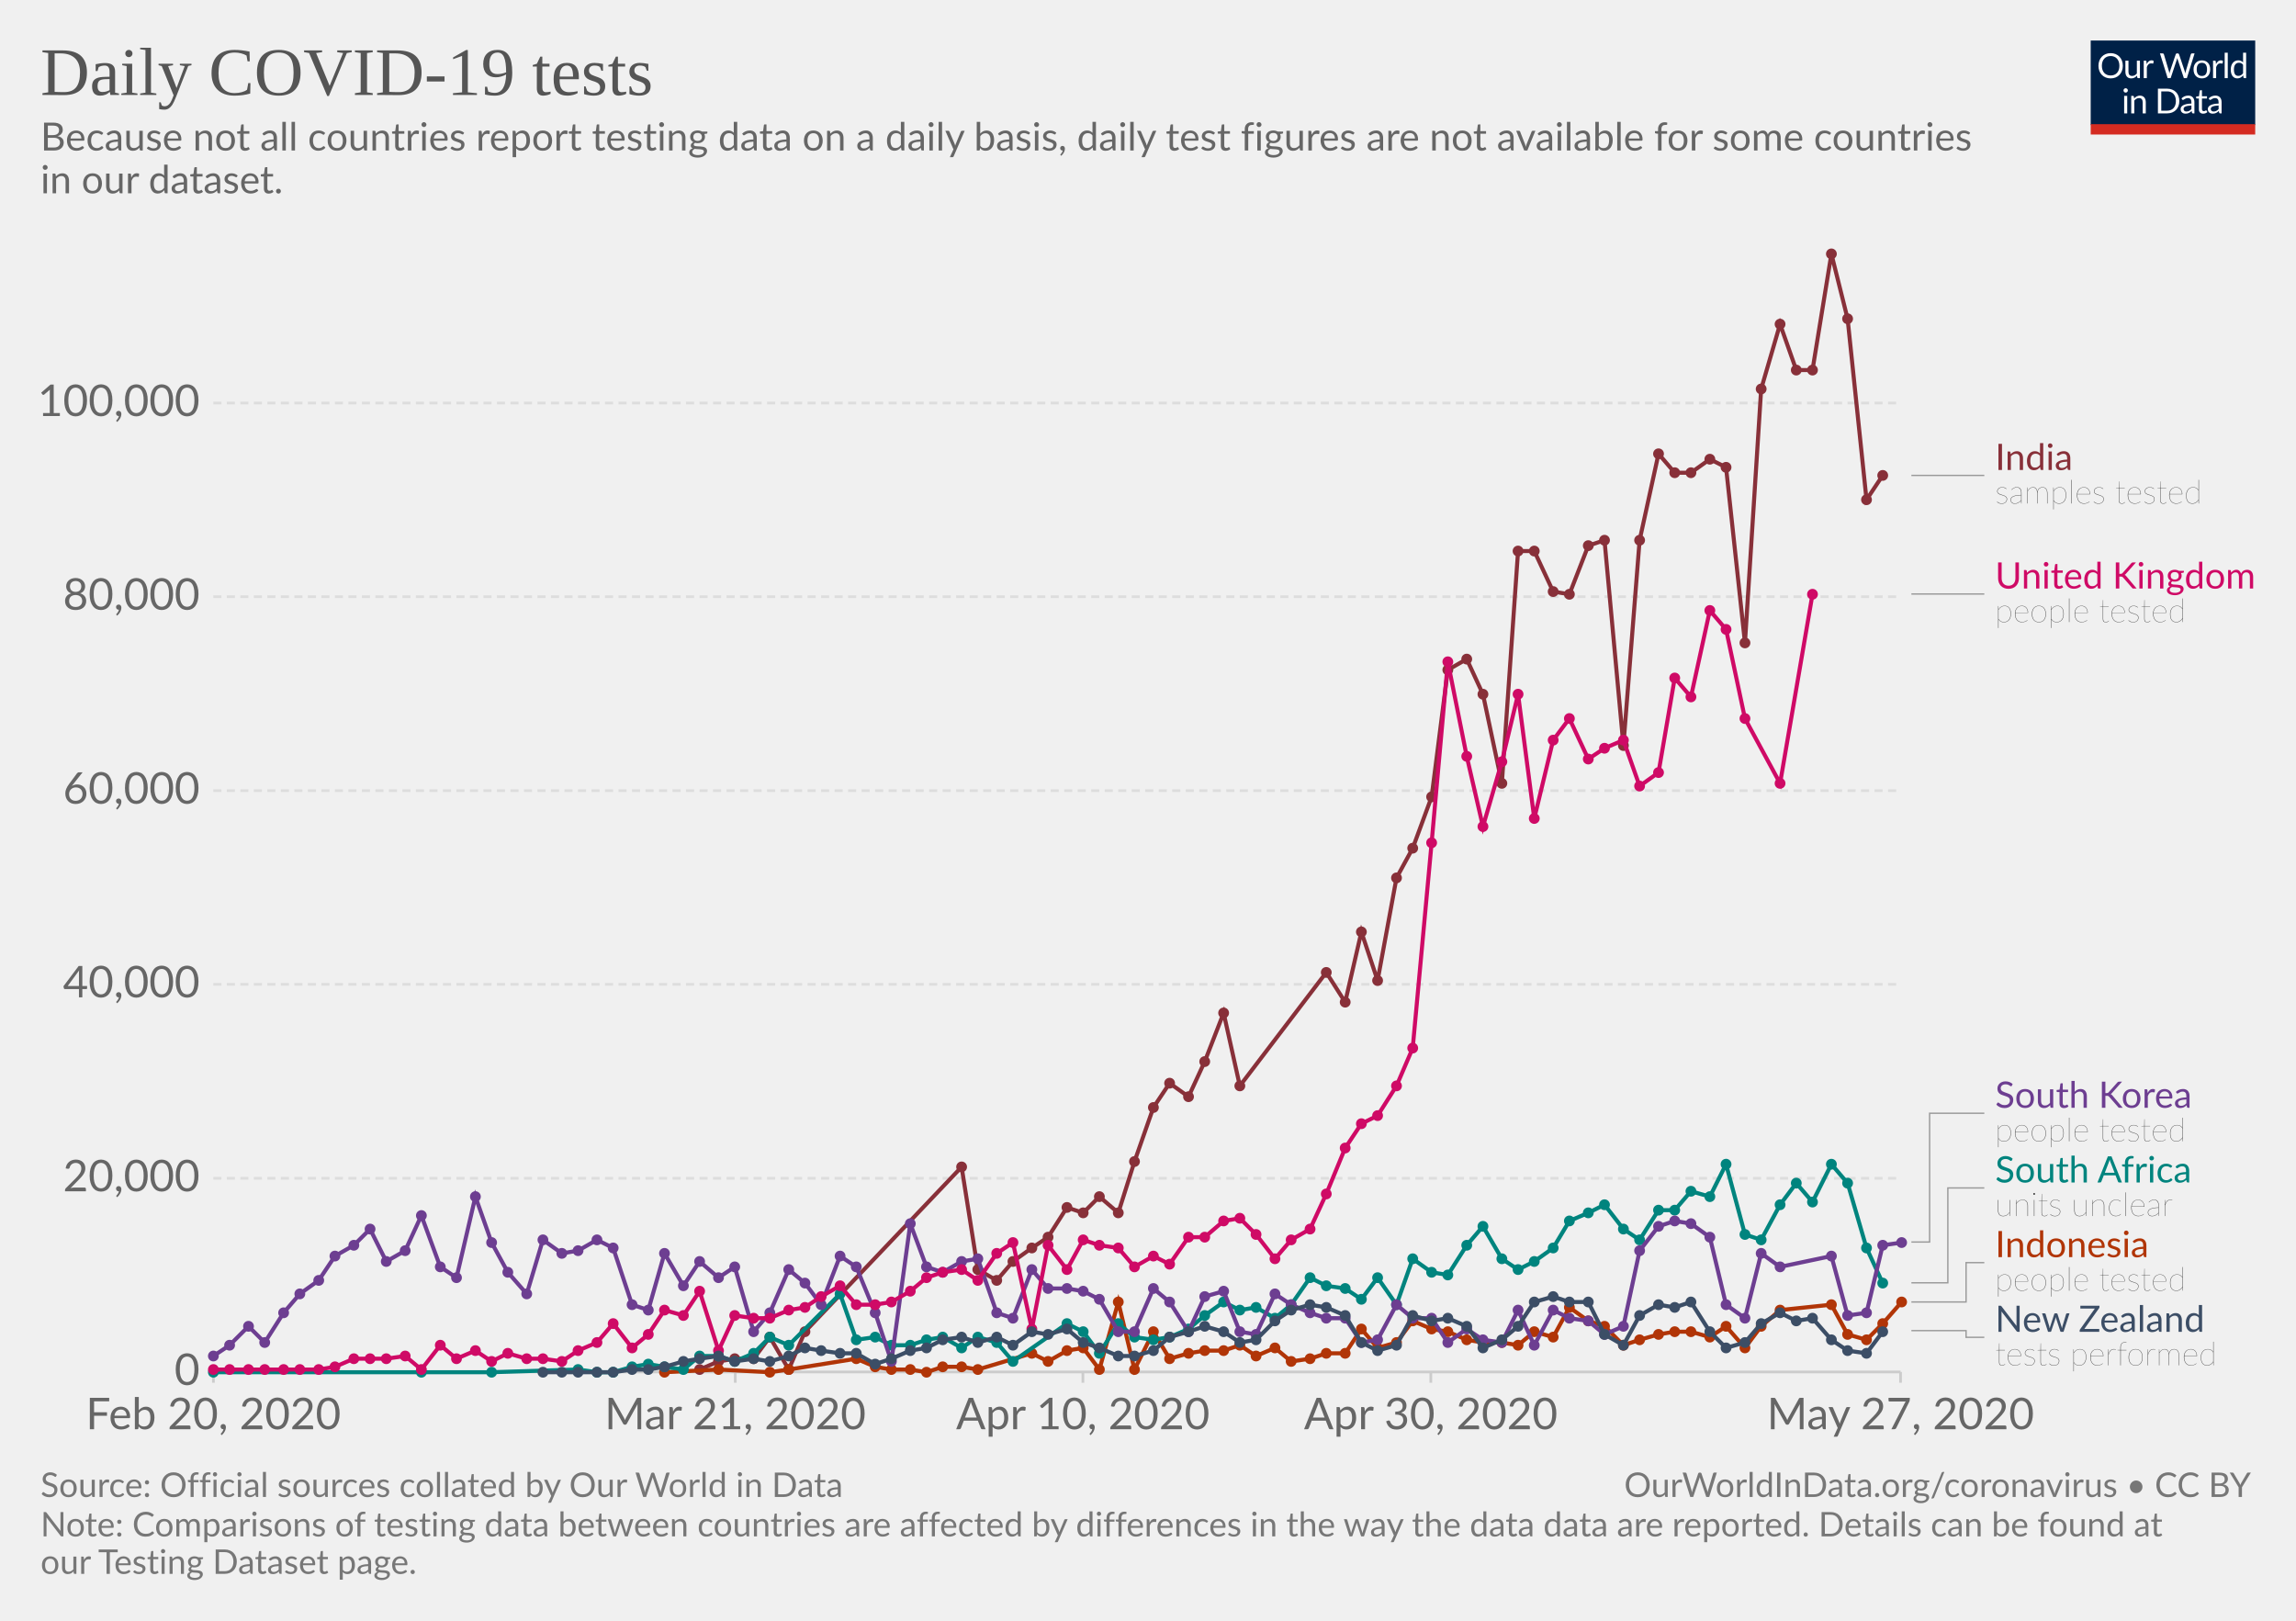
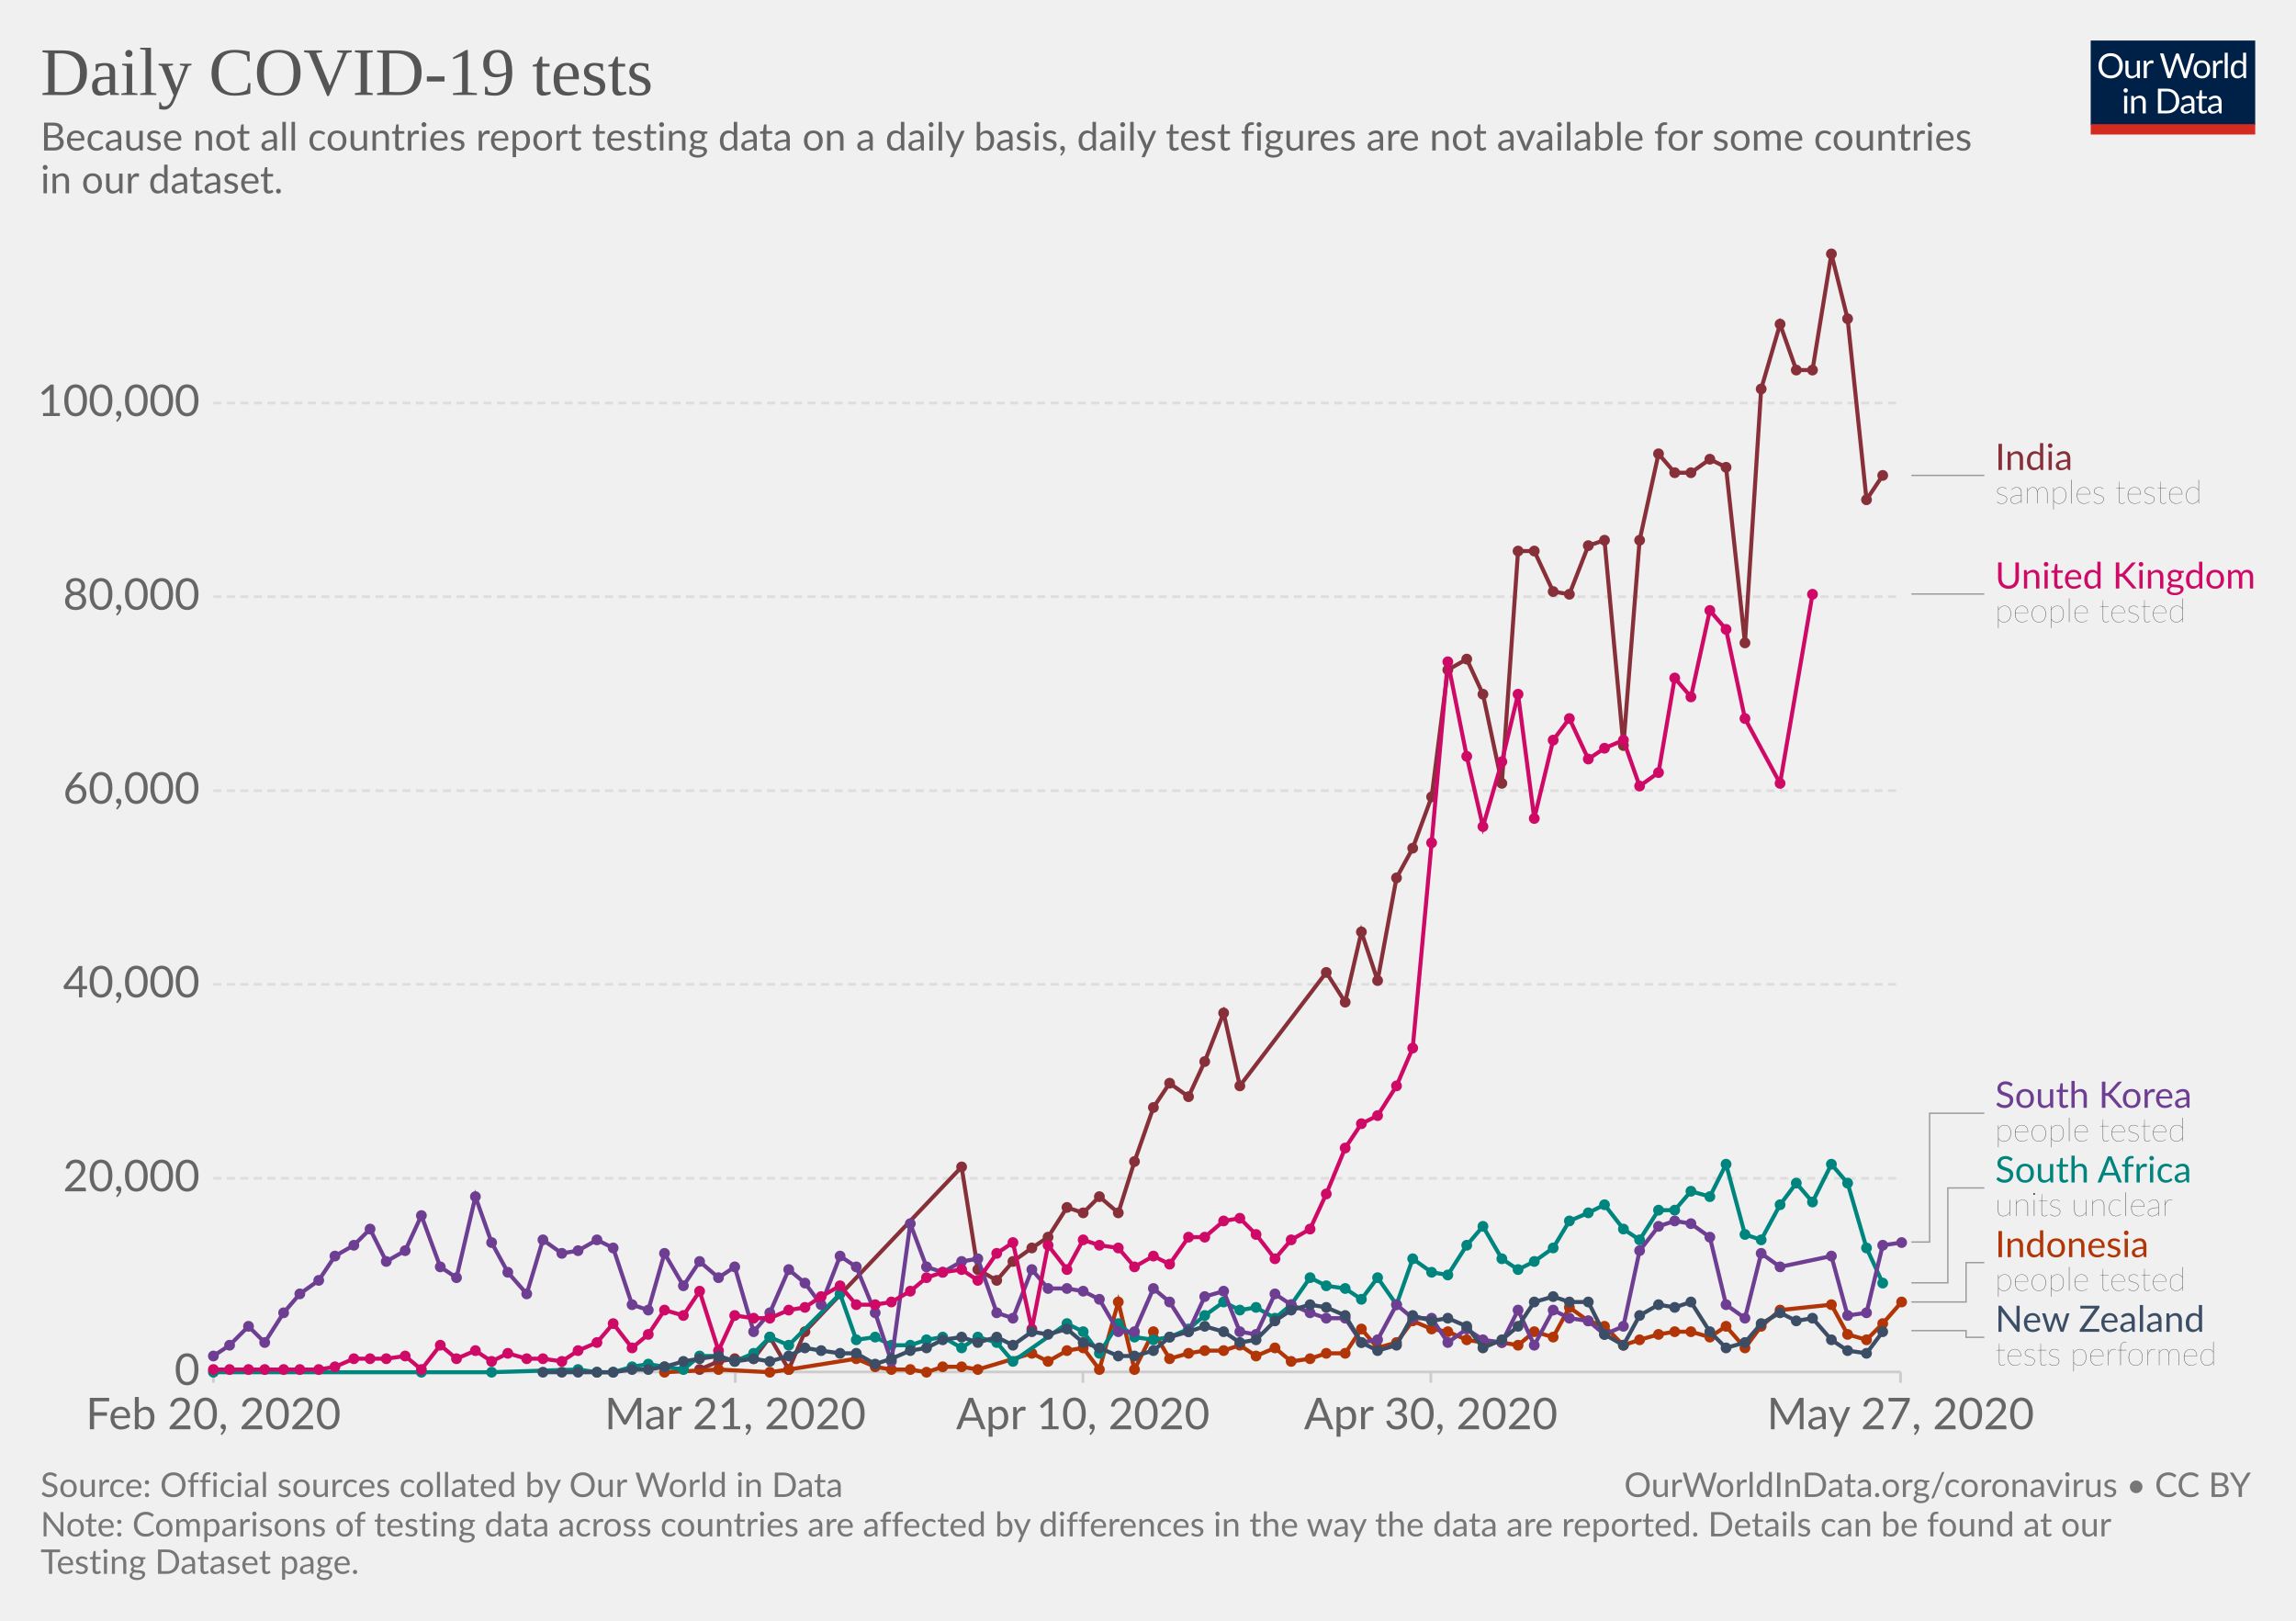
<svg xmlns="http://www.w3.org/2000/svg" version="1.1" style="background-color:#fff;-webkit-font-smoothing:antialiased" width="850" height="600" viewBox="0 0 850 600" font-family="Lato,'Helvetica Neue',Helvetica,Arial,sans-serif" font-size="18" text-rendering="optimizeLegibility">
  <g class="HeaderView">
    <g transform="matrix(.29 0 0 .29 774 15)">
      <svg width="210" height="120" viewBox="0 0 210 120" fill="none">
        <g clip-path="url(#clip0)">
          <path d="M0 0h210v107.89H0V0z" fill="#002147" />
          <path d="M40.98 32.25c0 2.36-.38 4.53-1.12 6.51a14.26 14.26 0 01-8.1 8.4c-1.9.78-4.02 1.17-6.34 1.17-2.31 0-4.42-.39-6.33-1.17a14.31 14.31 0 01-8.08-8.4 18.29 18.29 0 01-1.12-6.51c0-2.36.38-4.53 1.12-6.5.75-1.97 1.8-3.67 3.17-5.1 1.37-1.43 3-2.55 4.9-3.34 1.92-.8 4.03-1.19 6.34-1.19 2.32 0 4.43.4 6.34 1.19 1.92.8 3.56 1.9 4.93 3.34a14.87 14.87 0 013.17 5.1 18.1 18.1 0 011.12 6.5zm-4.38 0c0-1.94-.26-3.68-.8-5.22a10.91 10.91 0 00-2.24-3.89 9.68 9.68 0 00-3.52-2.46 11.95 11.95 0 00-4.62-.86c-1.68 0-3.21.28-4.6.86a9.88 9.88 0 00-3.54 2.46 10.91 10.91 0 00-2.24 3.9c-.53 1.53-.8 3.27-.8 5.2 0 1.94.27 3.68.8 5.22a11.17 11.17 0 002.24 3.9 10.01 10.01 0 003.55 2.44c1.38.56 2.9.83 4.6.83 1.7 0 3.24-.27 4.61-.83a9.8 9.8 0 003.52-2.44 11.17 11.17 0 002.25-3.9c.53-1.54.8-3.28.8-5.21zm26.22-6.54V48H60.5c-.56 0-.9-.27-1.05-.81l-.31-2.4a12.45 12.45 0 01-3.26 2.6c-1.2.64-2.58.96-4.13.96-1.22 0-2.3-.2-3.24-.6a6.52 6.52 0 01-2.33-1.7 7.37 7.37 0 01-1.43-2.67c-.3-1.04-.46-2.2-.46-3.45V25.7h3.91v14.22c0 1.68.38 2.99 1.15 3.91.77.93 1.96 1.39 3.54 1.39 1.16 0 2.24-.27 3.23-.82a10.42 10.42 0 002.8-2.28V25.7h3.91zm8.61 4.47a9.94 9.94 0 012.6-3.56 5.64 5.64 0 013.76-1.3c.47 0 .92.05 1.34.15.44.1.83.27 1.17.49L80 28.88c-.09.37-.3.55-.66.55-.2 0-.5-.04-.9-.13a6.21 6.21 0 00-3.24.18c-.54.2-1.03.5-1.47.92-.42.4-.81.9-1.17 1.5-.33.58-.64 1.26-.92 2.02V48h-3.94V25.71h2.25c.42 0 .72.08.88.25.16.16.27.44.33.83l.26 3.39zm61.16-13.7L122.75 48h-3.82l-7.99-24.05a21.95 21.95 0 01-.42-1.58 38.36 38.36 0 01-.44 1.58L102.05 48h-3.83L88.4 16.47h3.54c.38 0 .7.1.95.29.26.2.43.43.5.73l6.52 21.9c.1.4.2.83.28 1.28.1.46.2.94.29 1.46l.3-1.46c.12-.47.25-.9.38-1.27l7.41-21.91c.1-.25.26-.48.51-.69.27-.22.58-.33.95-.33h1.23c.38 0 .69.1.92.29.24.2.41.43.53.73l7.4 21.9a28.4 28.4 0 01.68 2.62 29.52 29.52 0 01.52-2.61l6.54-21.91c.07-.27.23-.5.48-.7.27-.21.58-.32.95-.32h3.32zm9.35 8.88c1.63 0 3.1.27 4.4.82a9.43 9.43 0 015.46 5.94c.5 1.4.74 2.98.74 4.73 0 1.76-.25 3.34-.74 4.75a9.43 9.43 0 01-5.46 5.92c-1.3.52-2.77.79-4.4.79-1.64 0-3.12-.27-4.44-.8a9.42 9.42 0 01-3.35-2.3c-.92-1-1.63-2.2-2.13-3.61-.49-1.41-.73-3-.73-4.75s.24-3.33.73-4.73c.5-1.43 1.2-2.64 2.13-3.63.93-1 2.04-1.77 3.35-2.31 1.32-.55 2.8-.82 4.44-.82zm0 19.89c2.2 0 3.84-.73 4.93-2.2 1.08-1.48 1.63-3.54 1.63-6.18 0-2.66-.55-4.72-1.63-6.2-1.09-1.49-2.73-2.23-4.93-2.23-1.12 0-2.09.2-2.93.57-.82.39-1.5.94-2.06 1.65-.55.72-.96 1.61-1.24 2.67-.26 1.04-.4 2.22-.4 3.54 0 2.64.55 4.7 1.64 6.18 1.1 1.47 2.76 2.2 4.99 2.2zm17.97-15.07a9.94 9.94 0 012.6-3.56 5.64 5.64 0 013.76-1.3c.47 0 .91.05 1.34.15.44.1.83.27 1.16.49l-.28 2.92c-.09.37-.31.55-.66.55-.2 0-.5-.04-.9-.13a6.2 6.2 0 00-3.24.18c-.54.2-1.03.5-1.47.92-.43.4-.82.9-1.17 1.5a13.1 13.1 0 00-.92 2.02V48h-3.94V25.71h2.24c.43 0 .72.08.88.25.17.16.28.44.33.83l.27 3.39zm15.04-14.59V48h-3.92V15.6h3.92zm19.55 15.43a6.22 6.22 0 00-2.38-2.05 6.7 6.7 0 00-2.86-.6c-2.07 0-3.66.75-4.77 2.23-1.12 1.48-1.68 3.6-1.68 6.33 0 1.46.13 2.7.38 3.74a7.29 7.29 0 001.1 2.56 4.35 4.35 0 001.78 1.45c.7.3 1.5.46 2.4.46 1.29 0 2.41-.3 3.36-.88a9.6 9.6 0 002.67-2.49V31.02zm3.91-15.43V48h-2.33c-.56 0-.9-.27-1.06-.81l-.35-2.71a12.13 12.13 0 01-3.25 2.77 8.28 8.28 0 01-4.23 1.06 7.31 7.31 0 01-6.14-2.9c-.73-.96-1.3-2.15-1.69-3.57a18.35 18.35 0 01.07-9.48 11.29 11.29 0 011.89-3.7 8.7 8.7 0 017.06-3.34 7.96 7.96 0 016.12 2.62V15.59h3.91zM46.61 70.71V93H42.7V70.71h3.91zm.84-7c0 .39-.08.75-.24 1.09-.15.32-.35.61-.62.88-.25.25-.55.44-.9.59a2.67 2.67 0 01-2.16 0 2.9 2.9 0 01-1.45-1.47 2.67 2.67 0 010-2.16c.15-.35.35-.65.6-.9.25-.27.53-.47.85-.62a2.67 2.67 0 012.16 0c.35.15.65.35.9.62.27.25.47.55.62.9.16.34.24.7.24 1.08zm7.97 10.24c.49-.54 1-1.04 1.54-1.48a9.85 9.85 0 013.66-1.84 8.96 8.96 0 015.43.35c.94.4 1.72.97 2.33 1.71.63.74 1.11 1.62 1.43 2.67.32 1.04.49 2.19.49 3.45V93h-3.94V78.81c0-1.69-.4-3-1.17-3.92-.76-.93-1.93-1.4-3.5-1.4-1.15 0-2.24.27-3.25.83-1 .56-1.92 1.31-2.77 2.27V93h-3.94V70.71h2.35c.56 0 .9.28 1.04.82l.3 2.42zm57.7 3.3c0 2.36-.37 4.5-1.11 6.44a14.3 14.3 0 01-3.17 4.98c-1.37 1.37-3 2.45-4.93 3.2-1.9.76-4.02 1.13-6.33 1.13H85.8V61.47h11.77c2.31 0 4.42.39 6.33 1.15a13.8 13.8 0 018.1 8.18 17.75 17.75 0 011.12 6.45zm-4.37 0c0-1.94-.26-3.67-.8-5.2a10.94 10.94 0 00-2.23-3.87 9.57 9.57 0 00-3.53-2.42 12.23 12.23 0 00-4.61-.83h-7.5v24.62h7.5c1.7 0 3.24-.28 4.61-.84a9.7 9.7 0 003.53-2.4 10.94 10.94 0 002.24-3.87c.53-1.53.8-3.26.8-5.2zm19.8 5.72c-1.8.06-3.34.2-4.62.44-1.26.22-2.3.51-3.1.88-.8.36-1.37.8-1.74 1.3-.35.5-.53 1.05-.53 1.67 0 .58.1 1.1.3 1.52a3 3 0 00.76 1.05c.34.27.73.46 1.17.6.45.11.94.17 1.45.17a7.28 7.28 0 003.5-.81 11.95 11.95 0 002.82-2.2v-4.62zm-12.65-9.11a12.73 12.73 0 013.98-2.66c1.43-.59 3-.88 4.73-.88 1.25 0 2.36.2 3.33.61a6.81 6.81 0 013.94 4.38c.33 1.04.5 2.19.5 3.43V93h-1.74a1.8 1.8 0 01-.88-.18c-.2-.13-.36-.38-.48-.74l-.44-2.12c-.59.55-1.16 1.03-1.72 1.46a9.48 9.48 0 01-3.74 1.7c-.69.15-1.46.23-2.3.23-.87 0-1.69-.12-2.45-.35a5.34 5.34 0 01-3.34-2.93 6.64 6.64 0 01-.49-2.64c0-.88.25-1.72.73-2.53a6.33 6.33 0 012.35-2.17c1.09-.63 2.5-1.15 4.25-1.54 1.75-.41 3.89-.65 6.42-.7v-1.75c0-1.73-.37-3.03-1.12-3.91-.75-.9-1.84-1.34-3.28-1.34-.97 0-1.78.12-2.44.37-.64.23-1.2.5-1.7.81l-1.23.82c-.33.23-.67.35-1 .35-.27 0-.5-.07-.69-.2a2.1 2.1 0 01-.48-.53l-.7-1.25zm27.67 19.5c-1.76 0-3.12-.5-4.07-1.48-.94-.98-1.41-2.4-1.41-4.25V74h-2.68a.9.9 0 01-.6-.2c-.16-.14-.24-.36-.24-.66v-1.56l3.65-.46.9-6.89c.05-.22.14-.4.29-.52a.88.88 0 01.62-.22H142v7.67h6.44V74h-6.44v13.38c0 .94.22 1.63.68 2.09.45.45 1.04.68 1.76.68a3.21 3.21 0 001.85-.53l.55-.35c.16-.12.3-.18.41-.18.2 0 .4.13.55.38l1.15 1.87a7.45 7.45 0 01-2.44 1.5c-.96.35-1.94.52-2.95.52zm19.68-10.4c-1.8.07-3.34.21-4.62.45-1.26.22-2.3.51-3.1.88-.8.36-1.37.8-1.74 1.3-.35.5-.53 1.05-.53 1.67 0 .58.1 1.1.3 1.52.18.42.44.77.76 1.05.34.27.73.46 1.17.6.45.11.94.17 1.45.17a7.3 7.3 0 003.5-.81 12.04 12.04 0 002.82-2.2v-4.62zm-12.65-9.1a12.72 12.72 0 013.99-2.66c1.42-.59 3-.88 4.72-.88 1.25 0 2.36.2 3.33.61a6.81 6.81 0 013.94 4.38c.33 1.04.5 2.19.5 3.43V93h-1.74a1.8 1.8 0 01-.88-.18c-.2-.13-.36-.38-.48-.74l-.44-2.12c-.59.55-1.16 1.03-1.72 1.46a9.48 9.48 0 01-3.74 1.7c-.69.15-1.46.23-2.3.23-.87 0-1.69-.12-2.45-.35a5.33 5.33 0 01-3.34-2.93 6.62 6.62 0 01-.49-2.64c0-.88.25-1.72.73-2.53a6.33 6.33 0 012.35-2.17c1.09-.63 2.5-1.15 4.25-1.54 1.74-.41 3.89-.65 6.42-.7v-1.75c0-1.73-.37-3.03-1.12-3.91-.75-.9-1.84-1.34-3.28-1.34-.97 0-1.78.12-2.44.37-.64.23-1.2.5-1.7.81-.46.3-.87.57-1.22.82-.34.23-.68.35-1.02.35-.26 0-.49-.07-.68-.2-.19-.14-.35-.32-.48-.53l-.7-1.25z" fill="#fff" />
          <path fill="#D42B21" d="M0 106.79h210V120H0z" />
        </g>
        <defs>
          <clipPath id="clip0">
            <path fill="#fff" d="M0 0h210v120H0z" />
          </clipPath>
        </defs>
      </svg>
    </g>
    <a href="https://ourworldindata.org/grapher/full-list-covid-19-tests-per-day" target="_blank" font-family="&quot;Playfair Display&quot;,Georgia,&quot;Times New Roman&quot;,serif">
      <text font-size="25.2" x="15" y="35.2" fill="#555">
        <tspan x="15" y="35.16">Daily COVID-19 tests</tspan>
      </text>
    </a>
    <text font-size="14.4" x="15" y="55.7" fill="#666">
      <tspan x="15" y="55.72">Because not all countries report testing data on a daily basis, daily test figures are not available for some countries</tspan>
      <tspan x="15" y="71.56">in our dataset.</tspan>
    </text>
  </g>
  <g class="LineChart">
    <defs>
      <clipPath id="a">
        <path d="M68.97 0h830v870h-830z" />
      </clipPath>
    </defs>
    <g class="AxisBoxView">
      <g class="HorizontalAxis">
        <path stroke="#ccc" d="M79 507.9v4M272.2 507.9v4M400.9 507.9v4M529.7 507.9v4M703.6 507.9v4" />
        <text x="79" y="529.1" fill="#666" text-anchor="middle" font-size="16.2">Feb 20, 2020</text>
        <text x="272.2" y="529.1" fill="#666" text-anchor="middle" font-size="16.2">Mar 21, 2020</text>
        <text x="400.9" y="529.1" fill="#666" text-anchor="middle" font-size="16.2">Apr 10, 2020</text>
        <text x="529.7" y="529.1" fill="#666" text-anchor="middle" font-size="16.2">Apr 30, 2020</text>
        <text x="703.6" y="529.1" fill="#666" text-anchor="middle" font-size="16.2">May 27, 2020</text>
      </g>
      <g class="VerticalAxis" fill="#666" dominant-baseline="middle" text-anchor="end" font-size="16.2">
        <text x="73.97" y="507.9">0</text>
        <text x="73.97" y="436.2">20,000</text>
        <text x="73.97" y="364.4">40,000</text>
        <text x="73.97" y="292.7">60,000</text>
        <text x="73.97" y="220.9">80,000</text>
        <text x="73.97" y="149.2">100,000</text>
      </g>
      <g class="AxisGridLines">
        <path stroke="#ccc" d="M78.97 507.9h624.64" />
        <path stroke="#ddd" stroke-dasharray="3,2" d="M78.97 436.2h624.64M78.97 364.4h624.64M78.97 292.7h624.64M78.97 220.9h624.64M78.97 149.2h624.64" />
      </g>
    </g>
    <g clip-path="url(#a)">
      <g class="HeightedLegend" cursor="pointer">
        <g class="legendMark">
          <g class="indicator">
            <path d="M707.61 176h13.5v0h13.5" stroke="#999" stroke-width=".5" fill="none" />
          </g>
          <text font-size="13.5" x="738.6" y="174" fill="#883039">
            <tspan x="738.61" y="173.98">India</tspan>
          </text>
          <text font-size="12.15" x="738.6" y="186.4" fill="#333" class="textAnnotation" font-weight="lighter">
            <tspan x="738.61" y="186.4">samples tested</tspan>
          </text>
        </g>
        <g class="legendMark">
          <g class="indicator">
            <path d="M707.61 219.9h13.5v0h13.5" stroke="#999" stroke-width=".5" fill="none" />
          </g>
          <text font-size="13.5" x="738.6" y="217.9" fill="#CF0A66">
            <tspan x="738.61" y="217.88">United Kingdom</tspan>
          </text>
          <text font-size="12.15" x="738.6" y="230.3" fill="#333" class="textAnnotation" font-weight="lighter">
            <tspan x="738.61" y="230.3">people tested</tspan>
          </text>
        </g>
        <g class="legendMark">
          <g class="indicator">
            <path d="M707.61 459.8h6.75v-47.67h20.25" stroke="#999" stroke-width=".5" fill="none" />
          </g>
          <text font-size="13.5" x="738.6" y="410.1" fill="#6D3E91">
            <tspan x="738.61" y="410.1">South Korea</tspan>
          </text>
          <text font-size="12.15" x="738.6" y="422.5" fill="#333" class="textAnnotation" font-weight="lighter">
            <tspan x="738.61" y="422.52">people tested</tspan>
          </text>
        </g>
        <g class="legendMark">
          <g class="indicator">
            <path d="M707.61 474.9h13.5v-35.12h13.5" stroke="#999" stroke-width=".5" fill="none" />
          </g>
          <text font-size="13.5" x="738.6" y="437.8" fill="#00847E">
            <tspan x="738.61" y="437.75">South Africa</tspan>
          </text>
          <text font-size="12.15" x="738.6" y="450.2" fill="#333" class="textAnnotation" font-weight="lighter">
            <tspan x="738.61" y="450.17">units unclear</tspan>
          </text>
        </g>
        <g class="legendMark">
          <g class="indicator">
            <path d="M707.61 482h20.25v-14.57h6.75" stroke="#999" stroke-width=".5" fill="none" />
          </g>
          <text font-size="13.5" x="738.6" y="465.4" fill="#B13507">
            <tspan x="738.61" y="465.4">Indonesia</tspan>
          </text>
          <text font-size="12.15" x="738.6" y="477.8" fill="#333" class="textAnnotation" font-weight="lighter">
            <tspan x="738.61" y="477.82">people tested</tspan>
          </text>
        </g>
        <g class="legendMark">
          <g class="indicator">
            <path d="M707.61 492.6h20.25v2.48h6.75" stroke="#999" stroke-width=".5" fill="none" />
          </g>
          <text font-size="13.5" x="738.6" y="493.1" fill="#3C4E66">
            <tspan x="738.61" y="493.05">New Zealand</tspan>
          </text>
          <text font-size="12.15" x="738.6" y="505.5" fill="#333" class="textAnnotation" font-weight="lighter">
            <tspan x="738.61" y="505.47">tests performed</tspan>
          </text>
        </g>
      </g>
      <g class="Lines">
        <g class="key-India_0">
          <path stroke="#883039" stroke-linecap="round" d="M259 507l7-3 6-1h7l6-8 7 12 6-14 58-61 6 38 7 4 6-7 7-5 6-4 7-11 6 2 6-6 7 6 6-19 7-20 6-9 7 5 6-13 7-18 6 27 32-42 7 11 6-26 6 18 7-38 6-11 7-19 6-47 7-4 6 13 7 33 6-86h6l7 15 6 1 7-18 6-2 7 76 6-76 7-32 6 7h6l7-5 6 3 7 65 6-94 7-24 6 17h6l7-43 6 24 7 67 6-9" fill="none" stroke-width="1.5" />
          <g fill="#883039">
            <circle cx="259" cy="507" r="2" />
            <circle cx="266" cy="504" r="2" />
            <circle cx="272" cy="503" r="2" />
            <circle cx="279" cy="503" r="2" />
            <circle cx="285" cy="495" r="2" />
            <circle cx="292" cy="507" r="2" />
            <circle cx="298" cy="493" r="2" />
            <circle cx="356" cy="432" r="2" />
            <circle cx="362" cy="470" r="2" />
            <circle cx="369" cy="474" r="2" />
            <circle cx="375" cy="467" r="2" />
            <circle cx="382" cy="462" r="2" />
            <circle cx="388" cy="458" r="2" />
            <circle cx="395" cy="447" r="2" />
            <circle cx="401" cy="449" r="2" />
            <circle cx="407" cy="443" r="2" />
            <circle cx="414" cy="449" r="2" />
            <circle cx="420" cy="430" r="2" />
            <circle cx="427" cy="410" r="2" />
            <circle cx="433" cy="401" r="2" />
            <circle cx="440" cy="406" r="2" />
            <circle cx="446" cy="393" r="2" />
            <circle cx="453" cy="375" r="2" />
            <circle cx="459" cy="402" r="2" />
            <circle cx="491" cy="360" r="2" />
            <circle cx="498" cy="371" r="2" />
            <circle cx="504" cy="345" r="2" />
            <circle cx="510" cy="363" r="2" />
            <circle cx="517" cy="325" r="2" />
            <circle cx="523" cy="314" r="2" />
            <circle cx="530" cy="295" r="2" />
            <circle cx="536" cy="248" r="2" />
            <circle cx="543" cy="244" r="2" />
            <circle cx="549" cy="257" r="2" />
            <circle cx="556" cy="290" r="2" />
            <circle cx="562" cy="204" r="2" />
            <circle cx="568" cy="204" r="2" />
            <circle cx="575" cy="219" r="2" />
            <circle cx="581" cy="220" r="2" />
            <circle cx="588" cy="202" r="2" />
            <circle cx="594" cy="200" r="2" />
            <circle cx="601" cy="276" r="2" />
            <circle cx="607" cy="200" r="2" />
            <circle cx="614" cy="168" r="2" />
            <circle cx="620" cy="175" r="2" />
            <circle cx="626" cy="175" r="2" />
            <circle cx="633" cy="170" r="2" />
            <circle cx="639" cy="173" r="2" />
            <circle cx="646" cy="238" r="2" />
            <circle cx="652" cy="144" r="2" />
            <circle cx="659" cy="120" r="2" />
            <circle cx="665" cy="137" r="2" />
            <circle cx="671" cy="137" r="2" />
            <circle cx="678" cy="94" r="2" />
            <circle cx="684" cy="118" r="2" />
            <circle cx="691" cy="185" r="2" />
            <circle cx="697" cy="176" r="2" />
          </g>
        </g>
        <g class="key-Indonesia_0">
          <path stroke="#B13507" stroke-linecap="round" d="M246 508l20-1 19 1 7-1 25-4 7 3 6 1h7l6 1 6-2h7l6 1 20-6 6 3 7-4 6-1 6 8 7-25 6 25 7-14 6 10 7-2 6-1h7l6-2 6 4 7-3 6 5 7-1 6-2h7l6-9 6 7 7-2 6-8 7 3 6 1 7 3 6 1h7l6 1 6-5 7 2 6-11 7 5 6 2 7 7 6-2 7-2 6-1h6l7 2 6-4 7 8 6-8 7-6 19-2 6 11 7 2 6-6 7-8" fill="none" stroke-width="1.5" />
          <g fill="#B13507">
            <circle cx="246" cy="508" r="2" />
            <circle cx="266" cy="507" r="2" />
            <circle cx="285" cy="508" r="2" />
            <circle cx="292" cy="507" r="2" />
            <circle cx="317" cy="503" r="2" />
            <circle cx="324" cy="506" r="2" />
            <circle cx="330" cy="507" r="2" />
            <circle cx="337" cy="507" r="2" />
            <circle cx="343" cy="508" r="2" />
            <circle cx="349" cy="506" r="2" />
            <circle cx="356" cy="506" r="2" />
            <circle cx="362" cy="507" r="2" />
            <circle cx="382" cy="501" r="2" />
            <circle cx="388" cy="504" r="2" />
            <circle cx="395" cy="500" r="2" />
            <circle cx="401" cy="499" r="2" />
            <circle cx="407" cy="507" r="2" />
            <circle cx="414" cy="482" r="2" />
            <circle cx="420" cy="507" r="2" />
            <circle cx="427" cy="493" r="2" />
            <circle cx="433" cy="503" r="2" />
            <circle cx="440" cy="501" r="2" />
            <circle cx="446" cy="500" r="2" />
            <circle cx="453" cy="500" r="2" />
            <circle cx="459" cy="498" r="2" />
            <circle cx="465" cy="502" r="2" />
            <circle cx="472" cy="499" r="2" />
            <circle cx="478" cy="504" r="2" />
            <circle cx="485" cy="503" r="2" />
            <circle cx="491" cy="501" r="2" />
            <circle cx="498" cy="501" r="2" />
            <circle cx="504" cy="492" r="2" />
            <circle cx="510" cy="499" r="2" />
            <circle cx="517" cy="497" r="2" />
            <circle cx="523" cy="489" r="2" />
            <circle cx="530" cy="492" r="2" />
            <circle cx="536" cy="493" r="2" />
            <circle cx="543" cy="496" r="2" />
            <circle cx="549" cy="497" r="2" />
            <circle cx="556" cy="497" r="2" />
            <circle cx="562" cy="498" r="2" />
            <circle cx="568" cy="493" r="2" />
            <circle cx="575" cy="495" r="2" />
            <circle cx="581" cy="484" r="2" />
            <circle cx="588" cy="489" r="2" />
            <circle cx="594" cy="491" r="2" />
            <circle cx="601" cy="498" r="2" />
            <circle cx="607" cy="496" r="2" />
            <circle cx="614" cy="494" r="2" />
            <circle cx="620" cy="493" r="2" />
            <circle cx="626" cy="493" r="2" />
            <circle cx="633" cy="495" r="2" />
            <circle cx="639" cy="491" r="2" />
            <circle cx="646" cy="499" r="2" />
            <circle cx="652" cy="491" r="2" />
            <circle cx="659" cy="485" r="2" />
            <circle cx="678" cy="483" r="2" />
            <circle cx="684" cy="494" r="2" />
            <circle cx="691" cy="496" r="2" />
            <circle cx="697" cy="490" r="2" />
            <circle cx="704" cy="482" r="2" />
          </g>
        </g>
        <g class="key-South-Africa_0">
          <path stroke="#00847E" stroke-linecap="round" d="M79 508h103l32-1 7 1h6l7-2 6-1 6 1 7 1 6-5h7l6 2 7-3 6-6 7 3 19-19 6 17 7-1 6 3h7l6-2 6-1 7 4 6-4 7 2 6 7 20-14 6 3 6 8 7-11 6 5 7 1 6-1 7-3 6-5 7-5 6 3 6-1 7 4 6-5 7-10 6 3 7 1 6 4 6-8 7 10 6-17 7 5 6 1 7-11 6-7 7 12 6 4 6-3 7-5 6-10 7-3 6-3 7 9 6 4 7-11h6l6-7 7 2 6-12 7 26 6 2 7-13 6-8 6 7 7-14 6 7 7 24 6 13" fill="none" stroke-width="1.5" />
          <g fill="#00847E">
            <circle cx="79" cy="508" r="2" />
            <circle cx="156" cy="508" r="2" />
            <circle cx="182" cy="508" r="2" />
            <circle cx="214" cy="507" r="2" />
            <circle cx="221" cy="508" r="2" />
            <circle cx="227" cy="508" r="2" />
            <circle cx="234" cy="506" r="2" />
            <circle cx="240" cy="505" r="2" />
            <circle cx="246" cy="506" r="2" />
            <circle cx="253" cy="507" r="2" />
            <circle cx="259" cy="502" r="2" />
            <circle cx="266" cy="502" r="2" />
            <circle cx="272" cy="504" r="2" />
            <circle cx="279" cy="501" r="2" />
            <circle cx="285" cy="495" r="2" />
            <circle cx="292" cy="498" r="2" />
            <circle cx="311" cy="479" r="2" />
            <circle cx="317" cy="496" r="2" />
            <circle cx="324" cy="495" r="2" />
            <circle cx="330" cy="498" r="2" />
            <circle cx="337" cy="498" r="2" />
            <circle cx="343" cy="496" r="2" />
            <circle cx="349" cy="495" r="2" />
            <circle cx="356" cy="499" r="2" />
            <circle cx="362" cy="495" r="2" />
            <circle cx="369" cy="497" r="2" />
            <circle cx="375" cy="504" r="2" />
            <circle cx="395" cy="490" r="2" />
            <circle cx="401" cy="493" r="2" />
            <circle cx="407" cy="501" r="2" />
            <circle cx="414" cy="490" r="2" />
            <circle cx="420" cy="495" r="2" />
            <circle cx="427" cy="496" r="2" />
            <circle cx="433" cy="495" r="2" />
            <circle cx="440" cy="492" r="2" />
            <circle cx="446" cy="487" r="2" />
            <circle cx="453" cy="482" r="2" />
            <circle cx="459" cy="485" r="2" />
            <circle cx="465" cy="484" r="2" />
            <circle cx="472" cy="488" r="2" />
            <circle cx="478" cy="483" r="2" />
            <circle cx="485" cy="473" r="2" />
            <circle cx="491" cy="476" r="2" />
            <circle cx="498" cy="477" r="2" />
            <circle cx="504" cy="481" r="2" />
            <circle cx="510" cy="473" r="2" />
            <circle cx="517" cy="483" r="2" />
            <circle cx="523" cy="466" r="2" />
            <circle cx="530" cy="471" r="2" />
            <circle cx="536" cy="472" r="2" />
            <circle cx="543" cy="461" r="2" />
            <circle cx="549" cy="454" r="2" />
            <circle cx="556" cy="466" r="2" />
            <circle cx="562" cy="470" r="2" />
            <circle cx="568" cy="467" r="2" />
            <circle cx="575" cy="462" r="2" />
            <circle cx="581" cy="452" r="2" />
            <circle cx="588" cy="449" r="2" />
            <circle cx="594" cy="446" r="2" />
            <circle cx="601" cy="455" r="2" />
            <circle cx="607" cy="459" r="2" />
            <circle cx="614" cy="448" r="2" />
            <circle cx="620" cy="448" r="2" />
            <circle cx="626" cy="441" r="2" />
            <circle cx="633" cy="443" r="2" />
            <circle cx="639" cy="431" r="2" />
            <circle cx="646" cy="457" r="2" />
            <circle cx="652" cy="459" r="2" />
            <circle cx="659" cy="446" r="2" />
            <circle cx="665" cy="438" r="2" />
            <circle cx="671" cy="445" r="2" />
            <circle cx="678" cy="431" r="2" />
            <circle cx="684" cy="438" r="2" />
            <circle cx="691" cy="462" r="2" />
            <circle cx="697" cy="475" r="2" />
          </g>
        </g>
        <g class="key-South-Korea_0">
          <path stroke="#6D3E91" stroke-linecap="round" d="M79 502l6-4 7-7 6 6 7-11 6-7 7-5 6-9 7-4 6-6 6 12 7-4 6-13 7 19 6 4 7-30 6 17 6 11 7 8 6-20 7 5 6-1 7-4 6 3 7 21 6 2 6-21 7 12 6-9 7 6 6-4 7 24 6-7 7-16 6 5 6 8 7-18 6 4 7 17 6 18 7-51 6 16 6 2 7-4 6-1 7 20 6 2 7-18 6 7h7l6 1 6 3 7 12h6l7-16 6 5 7 11 6-13 7-2 6 15 6 1 7-15 6 4 7 3 6 2h7l6 9 6-1 7-13 6 5h7l6 9 7-5 6 4 7 1 6-12 6 13 7-13 6 3 7 1 6 5 7-3 6-28 7-9 6-2 6 1 7 5 6 25 7 5 6-24 7 5 19-4 6 22 7-1 6-25 7-1" fill="none" stroke-width="1.5" />
          <g fill="#6D3E91">
            <circle cx="79" cy="502" r="2" />
            <circle cx="85" cy="498" r="2" />
            <circle cx="92" cy="491" r="2" />
            <circle cx="98" cy="497" r="2" />
            <circle cx="105" cy="486" r="2" />
            <circle cx="111" cy="479" r="2" />
            <circle cx="118" cy="474" r="2" />
            <circle cx="124" cy="465" r="2" />
            <circle cx="131" cy="461" r="2" />
            <circle cx="137" cy="455" r="2" />
            <circle cx="143" cy="467" r="2" />
            <circle cx="150" cy="463" r="2" />
            <circle cx="156" cy="450" r="2" />
            <circle cx="163" cy="469" r="2" />
            <circle cx="169" cy="473" r="2" />
            <circle cx="176" cy="443" r="2" />
            <circle cx="182" cy="460" r="2" />
            <circle cx="188" cy="471" r="2" />
            <circle cx="195" cy="479" r="2" />
            <circle cx="201" cy="459" r="2" />
            <circle cx="208" cy="464" r="2" />
            <circle cx="214" cy="463" r="2" />
            <circle cx="221" cy="459" r="2" />
            <circle cx="227" cy="462" r="2" />
            <circle cx="234" cy="483" r="2" />
            <circle cx="240" cy="485" r="2" />
            <circle cx="246" cy="464" r="2" />
            <circle cx="253" cy="476" r="2" />
            <circle cx="259" cy="467" r="2" />
            <circle cx="266" cy="473" r="2" />
            <circle cx="272" cy="469" r="2" />
            <circle cx="279" cy="493" r="2" />
            <circle cx="285" cy="486" r="2" />
            <circle cx="292" cy="470" r="2" />
            <circle cx="298" cy="475" r="2" />
            <circle cx="304" cy="483" r="2" />
            <circle cx="311" cy="465" r="2" />
            <circle cx="317" cy="469" r="2" />
            <circle cx="324" cy="486" r="2" />
            <circle cx="330" cy="504" r="2" />
            <circle cx="337" cy="453" r="2" />
            <circle cx="343" cy="469" r="2" />
            <circle cx="349" cy="471" r="2" />
            <circle cx="356" cy="467" r="2" />
            <circle cx="362" cy="466" r="2" />
            <circle cx="369" cy="486" r="2" />
            <circle cx="375" cy="488" r="2" />
            <circle cx="382" cy="470" r="2" />
            <circle cx="388" cy="477" r="2" />
            <circle cx="395" cy="477" r="2" />
            <circle cx="401" cy="478" r="2" />
            <circle cx="407" cy="481" r="2" />
            <circle cx="414" cy="493" r="2" />
            <circle cx="420" cy="493" r="2" />
            <circle cx="427" cy="477" r="2" />
            <circle cx="433" cy="482" r="2" />
            <circle cx="440" cy="493" r="2" />
            <circle cx="446" cy="480" r="2" />
            <circle cx="453" cy="478" r="2" />
            <circle cx="459" cy="493" r="2" />
            <circle cx="465" cy="494" r="2" />
            <circle cx="472" cy="479" r="2" />
            <circle cx="478" cy="483" r="2" />
            <circle cx="485" cy="486" r="2" />
            <circle cx="491" cy="488" r="2" />
            <circle cx="498" cy="488" r="2" />
            <circle cx="504" cy="497" r="2" />
            <circle cx="510" cy="496" r="2" />
            <circle cx="517" cy="483" r="2" />
            <circle cx="523" cy="488" r="2" />
            <circle cx="530" cy="488" r="2" />
            <circle cx="536" cy="497" r="2" />
            <circle cx="543" cy="492" r="2" />
            <circle cx="549" cy="496" r="2" />
            <circle cx="556" cy="497" r="2" />
            <circle cx="562" cy="485" r="2" />
            <circle cx="568" cy="498" r="2" />
            <circle cx="575" cy="485" r="2" />
            <circle cx="581" cy="488" r="2" />
            <circle cx="588" cy="489" r="2" />
            <circle cx="594" cy="494" r="2" />
            <circle cx="601" cy="491" r="2" />
            <circle cx="607" cy="463" r="2" />
            <circle cx="614" cy="454" r="2" />
            <circle cx="620" cy="452" r="2" />
            <circle cx="626" cy="453" r="2" />
            <circle cx="633" cy="458" r="2" />
            <circle cx="639" cy="483" r="2" />
            <circle cx="646" cy="488" r="2" />
            <circle cx="652" cy="464" r="2" />
            <circle cx="659" cy="469" r="2" />
            <circle cx="678" cy="465" r="2" />
            <circle cx="684" cy="487" r="2" />
            <circle cx="691" cy="486" r="2" />
            <circle cx="697" cy="461" r="2" />
            <circle cx="704" cy="460" r="2" />
          </g>
        </g>
        <g class="key-United-Kingdom_0">
          <path stroke="#CF0A66" stroke-linecap="round" d="M79 507h39l6-1 7-3h12l7-1 6 5 7-9 6 5 7-3 6 4 6-3 7 2h6l7 1 6-4 7-3 6-7 7 9 6-5 6-9 7 2 6-9 7 22 6-13 7 1h6l7-3 6-1 6-4 7-4 6 7h7l6-1 7-4 6-5 6-2 7-1 6 4 7-10 6-4 7 32 6-31 7 9 6-11 6 2 7 1 6 7 7-4 6 3 7-10h6l7-6 6-1 6 6 7 9 6-7 7-4 6-13 7-17 6-9 6-3 7-11 6-14 7-76 6-67 7 35 6 26 7-24 6-25 6 46 7-29 6-8 7 15 6-4 7-3 6 17 7-5 6-35 6 7 7-32 6 7 7 33 13 24 12-70" fill="none" stroke-width="1.5" />
          <g fill="#CF0A66">
            <circle cx="79" cy="507" r="2" />
            <circle cx="85" cy="507" r="2" />
            <circle cx="92" cy="507" r="2" />
            <circle cx="98" cy="507" r="2" />
            <circle cx="105" cy="507" r="2" />
            <circle cx="111" cy="507" r="2" />
            <circle cx="118" cy="507" r="2" />
            <circle cx="124" cy="506" r="2" />
            <circle cx="131" cy="503" r="2" />
            <circle cx="137" cy="503" r="2" />
            <circle cx="143" cy="503" r="2" />
            <circle cx="150" cy="502" r="2" />
            <circle cx="156" cy="507" r="2" />
            <circle cx="163" cy="498" r="2" />
            <circle cx="169" cy="503" r="2" />
            <circle cx="176" cy="500" r="2" />
            <circle cx="182" cy="504" r="2" />
            <circle cx="188" cy="501" r="2" />
            <circle cx="195" cy="503" r="2" />
            <circle cx="201" cy="503" r="2" />
            <circle cx="208" cy="504" r="2" />
            <circle cx="214" cy="500" r="2" />
            <circle cx="221" cy="497" r="2" />
            <circle cx="227" cy="490" r="2" />
            <circle cx="234" cy="499" r="2" />
            <circle cx="240" cy="494" r="2" />
            <circle cx="246" cy="485" r="2" />
            <circle cx="253" cy="487" r="2" />
            <circle cx="259" cy="478" r="2" />
            <circle cx="266" cy="500" r="2" />
            <circle cx="272" cy="487" r="2" />
            <circle cx="279" cy="488" r="2" />
            <circle cx="285" cy="488" r="2" />
            <circle cx="292" cy="485" r="2" />
            <circle cx="298" cy="484" r="2" />
            <circle cx="304" cy="480" r="2" />
            <circle cx="311" cy="476" r="2" />
            <circle cx="317" cy="483" r="2" />
            <circle cx="324" cy="483" r="2" />
            <circle cx="330" cy="482" r="2" />
            <circle cx="337" cy="478" r="2" />
            <circle cx="343" cy="473" r="2" />
            <circle cx="349" cy="471" r="2" />
            <circle cx="356" cy="470" r="2" />
            <circle cx="362" cy="474" r="2" />
            <circle cx="369" cy="464" r="2" />
            <circle cx="375" cy="460" r="2" />
            <circle cx="382" cy="492" r="2" />
            <circle cx="388" cy="461" r="2" />
            <circle cx="395" cy="470" r="2" />
            <circle cx="401" cy="459" r="2" />
            <circle cx="407" cy="461" r="2" />
            <circle cx="414" cy="462" r="2" />
            <circle cx="420" cy="469" r="2" />
            <circle cx="427" cy="465" r="2" />
            <circle cx="433" cy="468" r="2" />
            <circle cx="440" cy="458" r="2" />
            <circle cx="446" cy="458" r="2" />
            <circle cx="453" cy="452" r="2" />
            <circle cx="459" cy="451" r="2" />
            <circle cx="465" cy="457" r="2" />
            <circle cx="472" cy="466" r="2" />
            <circle cx="478" cy="459" r="2" />
            <circle cx="485" cy="455" r="2" />
            <circle cx="491" cy="442" r="2" />
            <circle cx="498" cy="425" r="2" />
            <circle cx="504" cy="416" r="2" />
            <circle cx="510" cy="413" r="2" />
            <circle cx="517" cy="402" r="2" />
            <circle cx="523" cy="388" r="2" />
            <circle cx="530" cy="312" r="2" />
            <circle cx="536" cy="245" r="2" />
            <circle cx="543" cy="280" r="2" />
            <circle cx="549" cy="306" r="2" />
            <circle cx="556" cy="282" r="2" />
            <circle cx="562" cy="257" r="2" />
            <circle cx="568" cy="303" r="2" />
            <circle cx="575" cy="274" r="2" />
            <circle cx="581" cy="266" r="2" />
            <circle cx="588" cy="281" r="2" />
            <circle cx="594" cy="277" r="2" />
            <circle cx="601" cy="274" r="2" />
            <circle cx="607" cy="291" r="2" />
            <circle cx="614" cy="286" r="2" />
            <circle cx="620" cy="251" r="2" />
            <circle cx="626" cy="258" r="2" />
            <circle cx="633" cy="226" r="2" />
            <circle cx="639" cy="233" r="2" />
            <circle cx="646" cy="266" r="2" />
            <circle cx="659" cy="290" r="2" />
            <circle cx="671" cy="220" r="2" />
          </g>
        </g>
        <g class="key-New-Zealand_0">
          <path stroke="#3C4E66" stroke-linecap="round" d="M201 508h26l7-1h6l6-1 7-2 6-1 7-1 6 2 7-1 6 1 7-2 6-3 6 1 7 1h6l7 4 6-2 7-3 6-1 6-3 7-1 6 2 7-2 6 3 7-5 6 1 7-2 6 5 6 2 7 3h6l7-2 6-5 7-2 6-2 7 2 6 4 6-1 7-7 6-4 7-2 6 1 7 3 6 10 6 3 7-2 6-11 7 2 6-1 7 3 6 8 7-3 6-5 6-9 7-2 6 2h7l6 12 7 4 6-11 7-4 6 1 6-2 7 11 6 6 7-2 6-7 7-4 6 3 6-1 7 8 6 4 7 1 6-8" fill="none" stroke-width="1.5" />
          <g fill="#3C4E66">
            <circle cx="201" cy="508" r="2" />
            <circle cx="208" cy="508" r="2" />
            <circle cx="214" cy="508" r="2" />
            <circle cx="221" cy="508" r="2" />
            <circle cx="227" cy="508" r="2" />
            <circle cx="234" cy="507" r="2" />
            <circle cx="240" cy="507" r="2" />
            <circle cx="246" cy="506" r="2" />
            <circle cx="253" cy="504" r="2" />
            <circle cx="259" cy="503" r="2" />
            <circle cx="266" cy="502" r="2" />
            <circle cx="272" cy="504" r="2" />
            <circle cx="279" cy="503" r="2" />
            <circle cx="285" cy="504" r="2" />
            <circle cx="292" cy="502" r="2" />
            <circle cx="298" cy="499" r="2" />
            <circle cx="304" cy="500" r="2" />
            <circle cx="311" cy="501" r="2" />
            <circle cx="317" cy="501" r="2" />
            <circle cx="324" cy="505" r="2" />
            <circle cx="330" cy="503" r="2" />
            <circle cx="337" cy="500" r="2" />
            <circle cx="343" cy="499" r="2" />
            <circle cx="349" cy="496" r="2" />
            <circle cx="356" cy="495" r="2" />
            <circle cx="362" cy="497" r="2" />
            <circle cx="369" cy="495" r="2" />
            <circle cx="375" cy="498" r="2" />
            <circle cx="382" cy="493" r="2" />
            <circle cx="388" cy="494" r="2" />
            <circle cx="395" cy="492" r="2" />
            <circle cx="401" cy="497" r="2" />
            <circle cx="407" cy="499" r="2" />
            <circle cx="414" cy="502" r="2" />
            <circle cx="420" cy="502" r="2" />
            <circle cx="427" cy="500" r="2" />
            <circle cx="433" cy="495" r="2" />
            <circle cx="440" cy="493" r="2" />
            <circle cx="446" cy="491" r="2" />
            <circle cx="453" cy="493" r="2" />
            <circle cx="459" cy="497" r="2" />
            <circle cx="465" cy="496" r="2" />
            <circle cx="472" cy="489" r="2" />
            <circle cx="478" cy="485" r="2" />
            <circle cx="485" cy="483" r="2" />
            <circle cx="491" cy="484" r="2" />
            <circle cx="498" cy="487" r="2" />
            <circle cx="504" cy="497" r="2" />
            <circle cx="510" cy="500" r="2" />
            <circle cx="517" cy="498" r="2" />
            <circle cx="523" cy="487" r="2" />
            <circle cx="530" cy="489" r="2" />
            <circle cx="536" cy="488" r="2" />
            <circle cx="543" cy="491" r="2" />
            <circle cx="549" cy="499" r="2" />
            <circle cx="556" cy="496" r="2" />
            <circle cx="562" cy="491" r="2" />
            <circle cx="568" cy="482" r="2" />
            <circle cx="575" cy="480" r="2" />
            <circle cx="581" cy="482" r="2" />
            <circle cx="588" cy="482" r="2" />
            <circle cx="594" cy="494" r="2" />
            <circle cx="601" cy="498" r="2" />
            <circle cx="607" cy="487" r="2" />
            <circle cx="614" cy="483" r="2" />
            <circle cx="620" cy="484" r="2" />
            <circle cx="626" cy="482" r="2" />
            <circle cx="633" cy="493" r="2" />
            <circle cx="639" cy="499" r="2" />
            <circle cx="646" cy="497" r="2" />
            <circle cx="652" cy="490" r="2" />
            <circle cx="659" cy="486" r="2" />
            <circle cx="665" cy="489" r="2" />
            <circle cx="671" cy="488" r="2" />
            <circle cx="678" cy="496" r="2" />
            <circle cx="684" cy="500" r="2" />
            <circle cx="691" cy="501" r="2" />
            <circle cx="697" cy="493" r="2" />
          </g>
        </g>
      </g>
    </g>
  </g>
  <g class="SourcesFooter" fill="#777">
    <g class="clickable" fill="#777">
      <text font-size="12.6" x="15" y="554.2">
        <tspan x="15" y="554.18">Source: Official sources collated by Our World in Data</tspan>
      </text>
    </g>
    <text font-size="12.6" x="15" y="568.8">
-       <tspan x="15" y="568.78">Note: Comparisons of testing data between countries are affected by differences in the way the data data are reported. Details can be found at</tspan>
-       <tspan x="15" y="582.64">our Testing Dataset page.</tspan>
+       <tspan x="15" y="568.78">Note: Comparisons of testing data across countries are affected by differences in the way the data are reported. Details can be found at our</tspan>
+       <tspan x="15" y="582.64">Testing Dataset page.</tspan>
    </text>
    <text font-size="12.6" x="601.3" y="554.2">
      <tspan x="601.27" y="554.18">
        <a target="_blank" href="https://ourworldindata.org/coronavirus" fill="#777">OurWorldInData.org/coronavirus</a> • <a class="cclogo" href="http://creativecommons.org/licenses/by/4.0/deed.en_US" target="_blank" fill="#777">CC BY</a>
      </tspan>
    </text>
  </g>
</svg>
